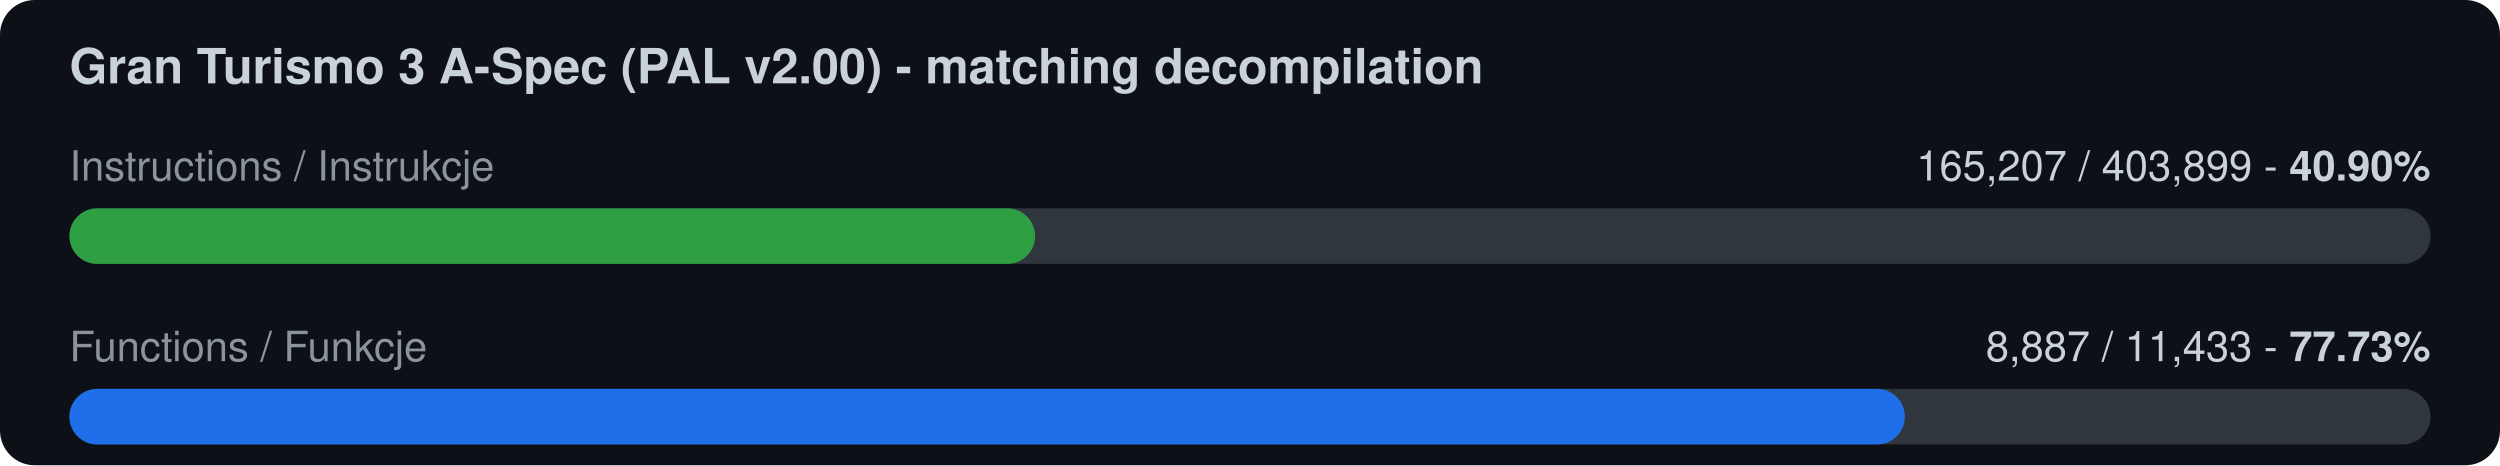
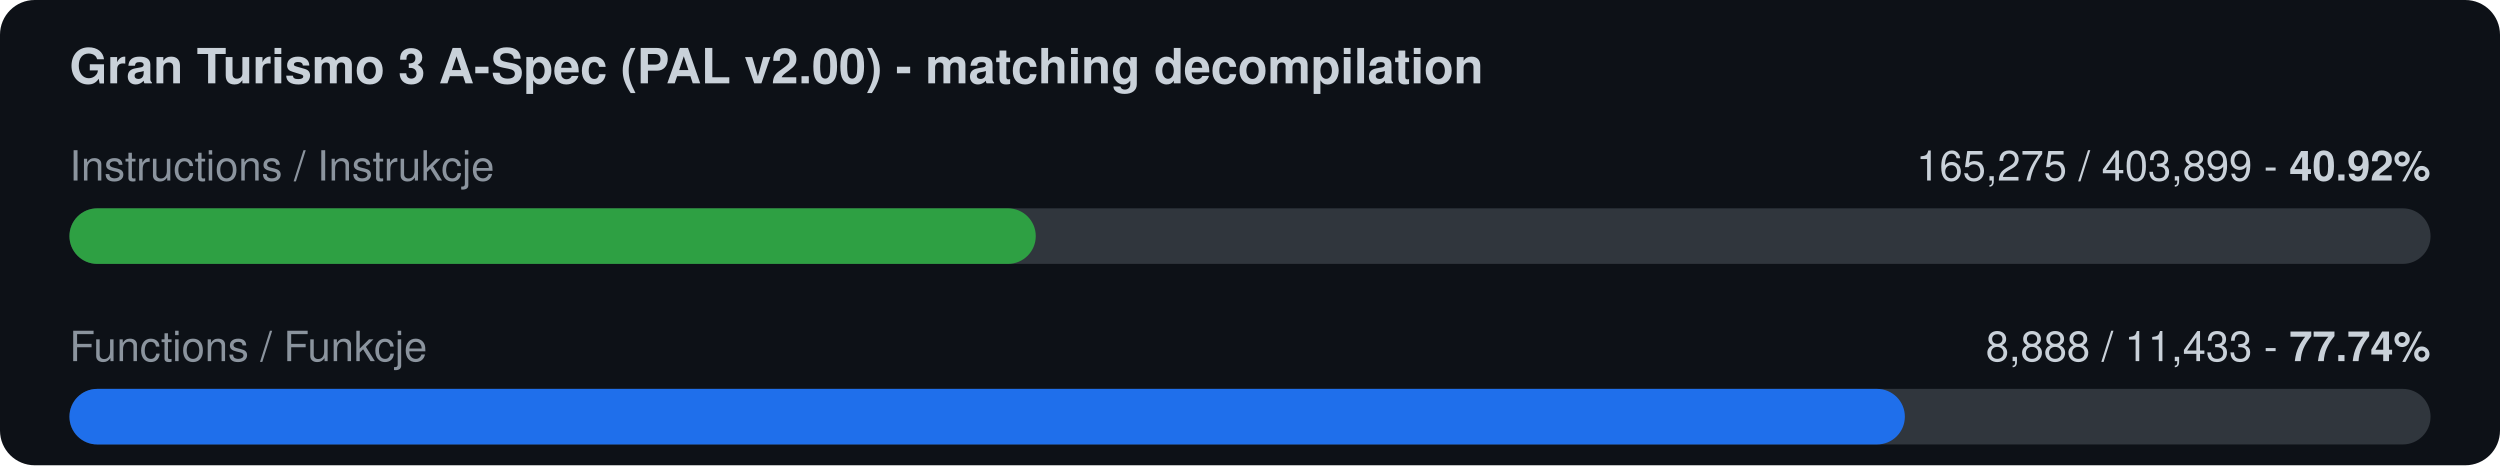
<svg xmlns="http://www.w3.org/2000/svg" width="720" height="134" viewBox="0 0 720 134">
  <rect width="720" height="134" rx="10" fill="#0d1117" />
  <text x="20" y="24" font-family="-apple-system,Segoe UI,Helvetica,Arial,sans-serif" font-size="14" font-weight="600" fill="#c9d1d9">Gran Turismo 3 A-Spec (PAL v2.00) - matching decompilation</text>
  <text x="20" y="52" font-family="-apple-system,Segoe UI,Helvetica,Arial,sans-serif" font-size="12" fill="#8b949e">Instructions / Instrukcje</text>
-   <text x="700" y="52" font-family="-apple-system,Segoe UI,Helvetica,Arial,sans-serif" font-size="12" fill="#c9d1d9" text-anchor="end">165,207 / 403,899  -  <tspan font-weight="700">40.90%</tspan>
+   <text x="700" y="52" font-family="-apple-system,Segoe UI,Helvetica,Arial,sans-serif" font-size="12" fill="#c9d1d9" text-anchor="end">165,275 / 403,899  -  <tspan font-weight="700">40.92%</tspan>
  </text>
  <rect x="20" y="60" width="680" height="16" rx="8" fill="#30363d" />
-   <rect x="20" y="60" width="278.1" height="16" rx="8" fill="#2ea043" />
+   <rect x="20" y="60" width="278.3" height="16" rx="8" fill="#2ea043" />
  <text x="20" y="104" font-family="-apple-system,Segoe UI,Helvetica,Arial,sans-serif" font-size="12" fill="#8b949e">Functions / Funkcje</text>
-   <text x="700" y="104" font-family="-apple-system,Segoe UI,Helvetica,Arial,sans-serif" font-size="12" fill="#c9d1d9" text-anchor="end">8,887 / 11,433  -  <tspan font-weight="700">77.73%</tspan>
+   <text x="700" y="104" font-family="-apple-system,Segoe UI,Helvetica,Arial,sans-serif" font-size="12" fill="#c9d1d9" text-anchor="end">8,888 / 11,433  -  <tspan font-weight="700">77.74%</tspan>
  </text>
  <rect x="20" y="112" width="680" height="16" rx="8" fill="#30363d" />
  <rect x="20" y="112" width="528.6" height="16" rx="8" fill="#1f6feb" />
</svg>
